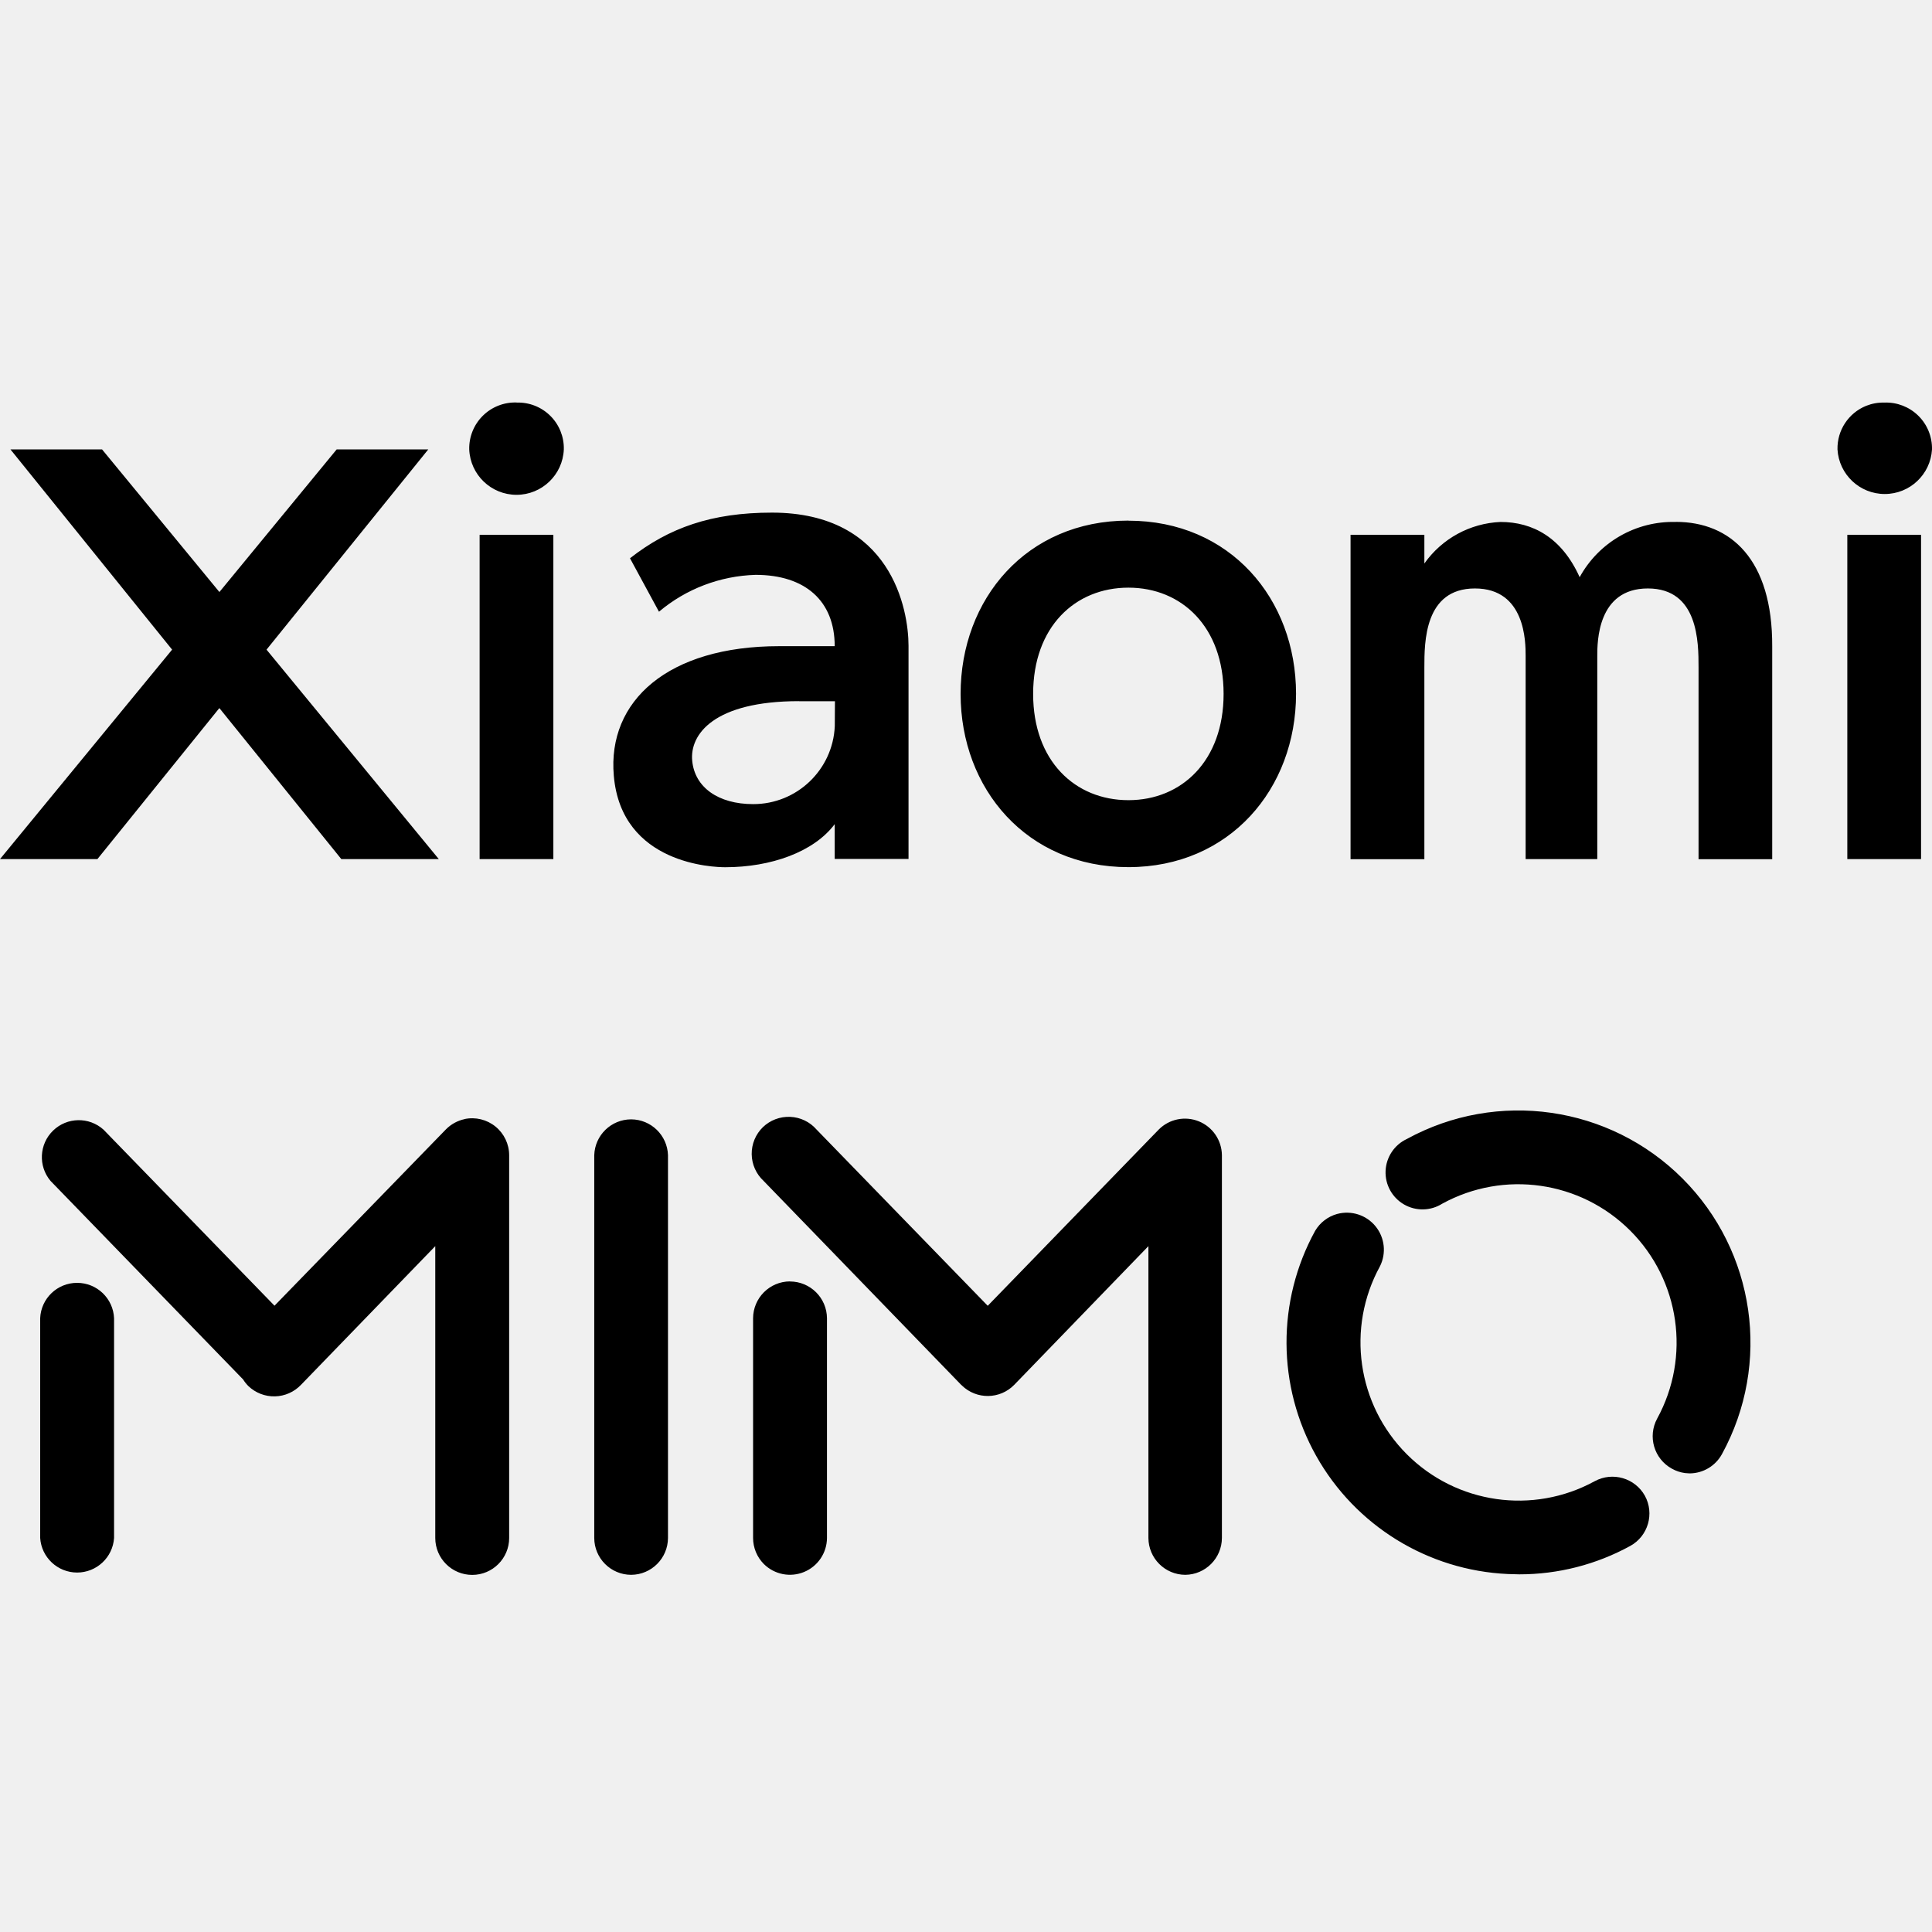
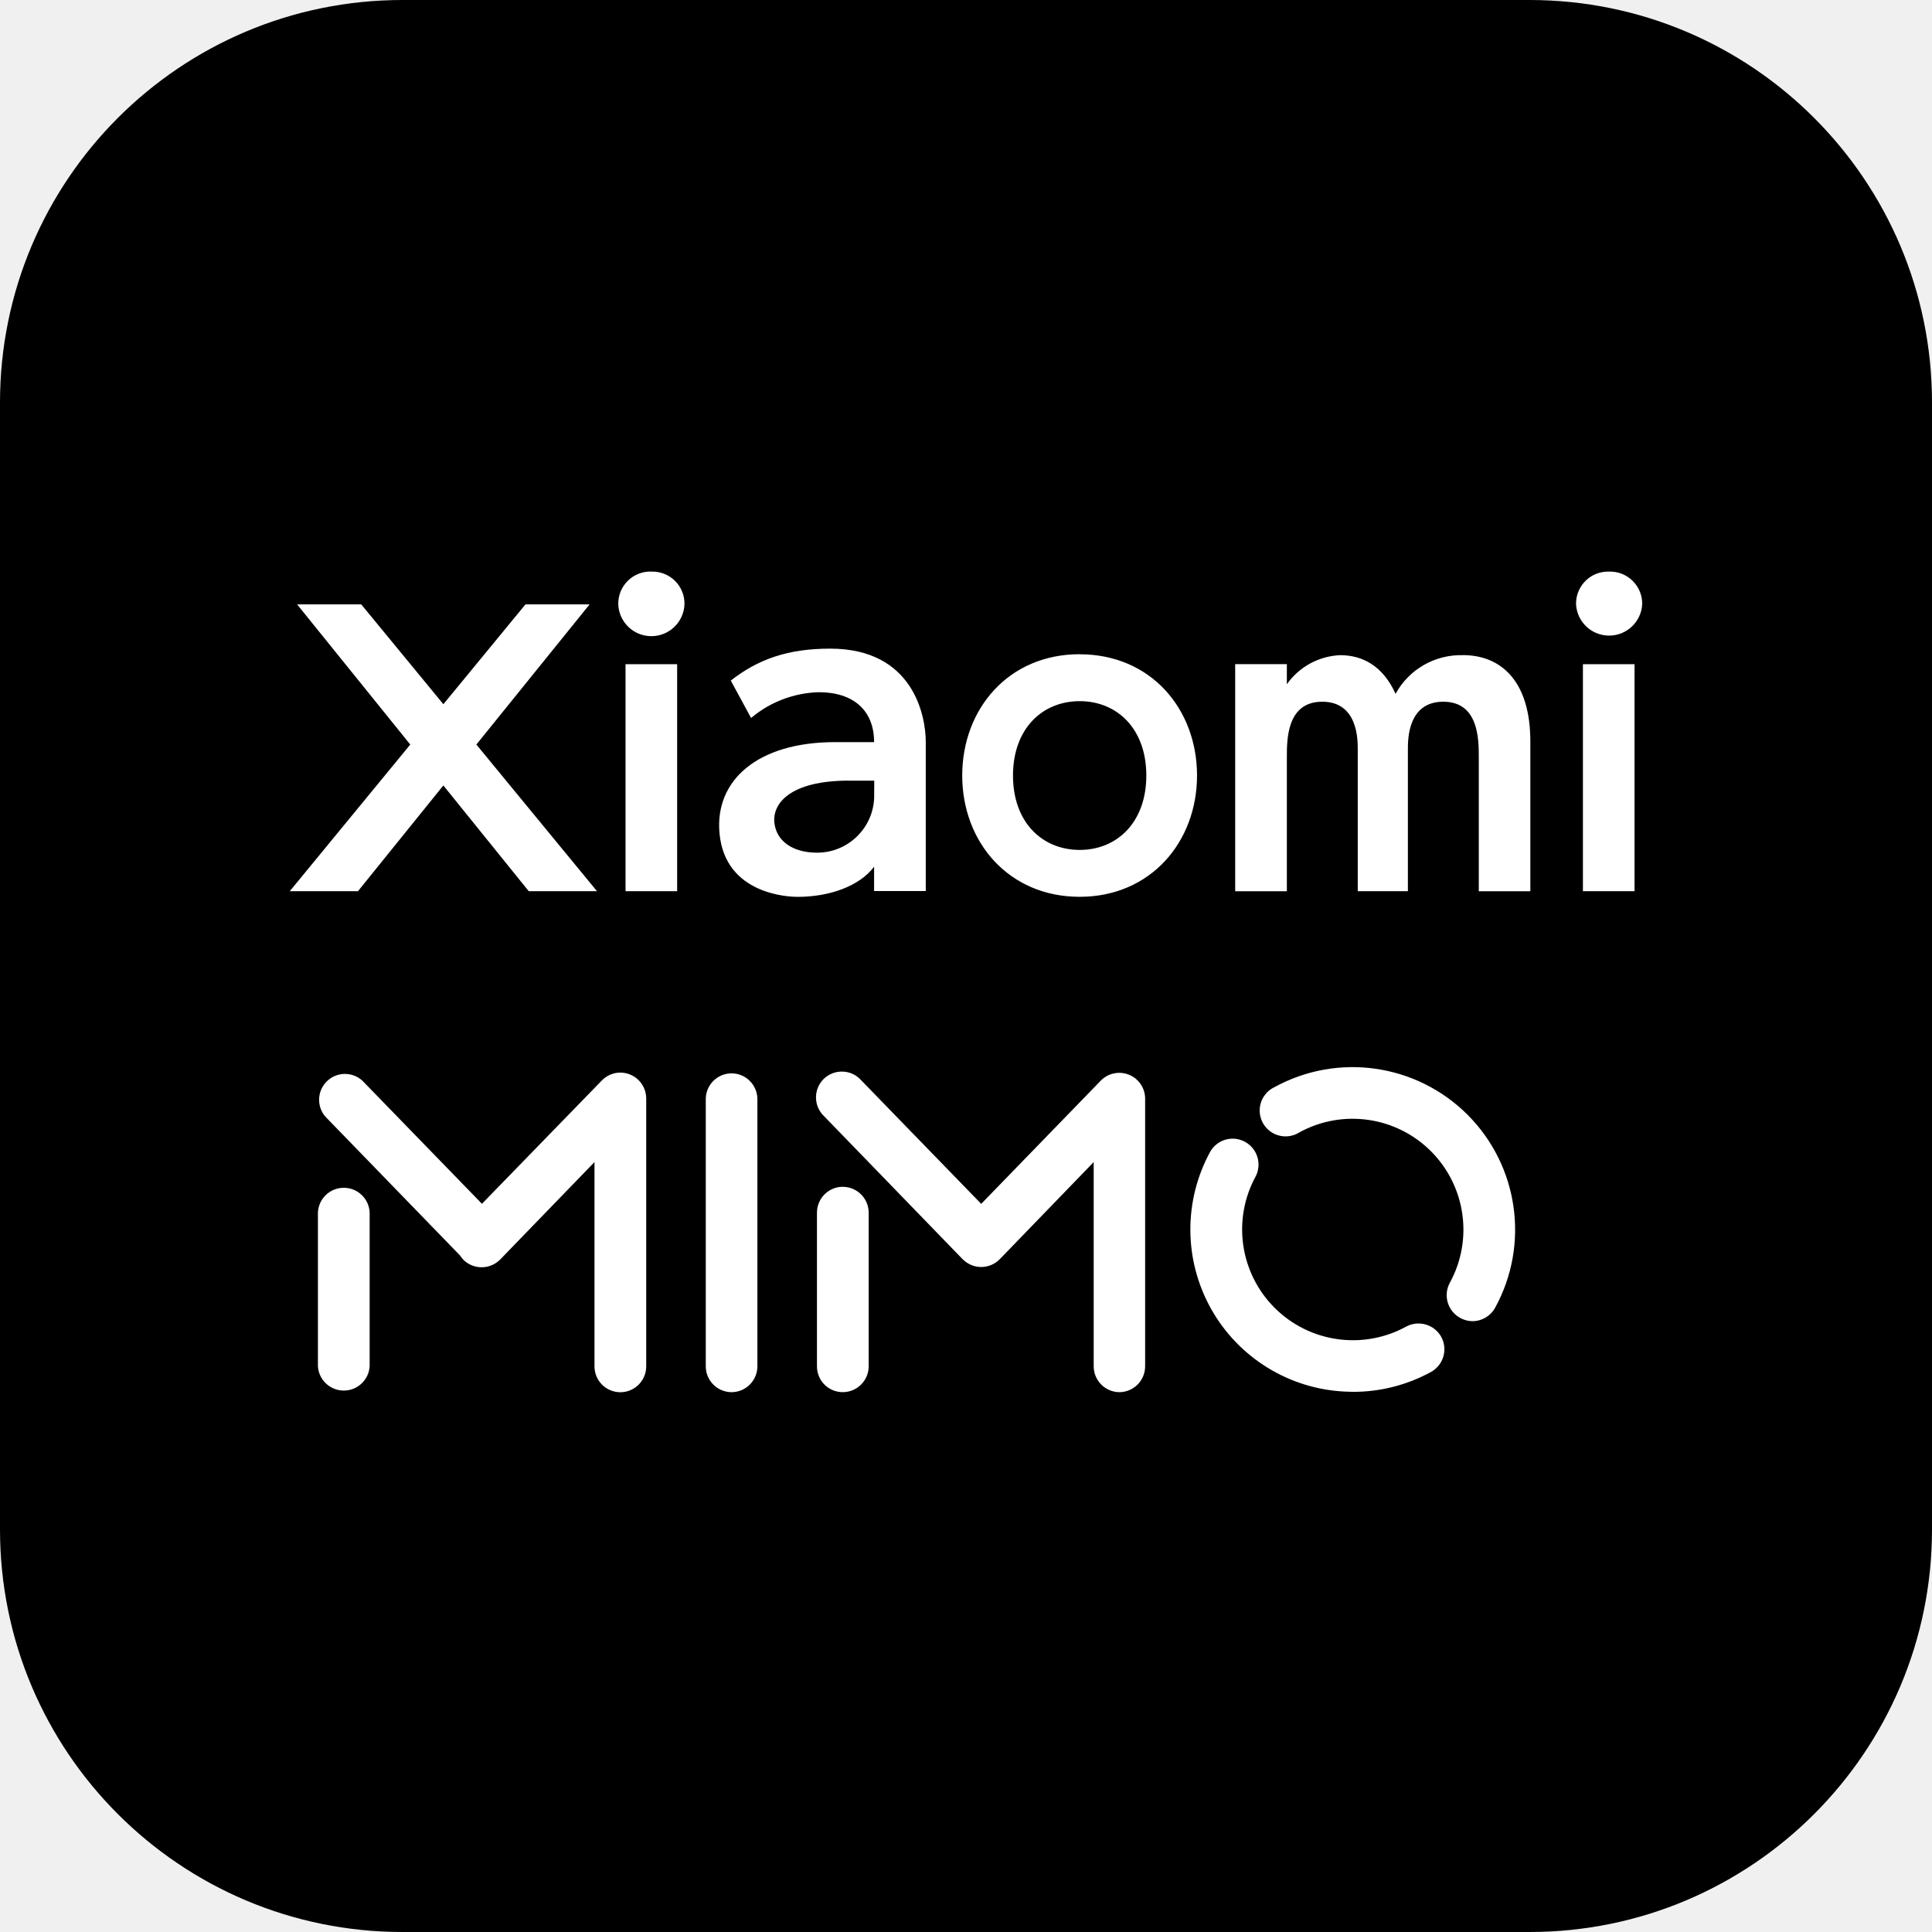
- <svg xmlns="http://www.w3.org/2000/svg" fill="#000000" fill-rule="evenodd" height="24" viewBox="0 0 24 24" width="24">
-   <path d="M.958 15.936a.459.459 0 01.459.44v2.729a.46.46 0 01-.918 0v-2.729a.459.459 0 01.459-.44zm4.814-2.035a.46.46 0 01.553.45v4.754a.458.458 0 11-.918 0V15.48L3.74 17.202a.462.462 0 01-.655.016.462.462 0 01-.065-.082L.628 14.67a.459.459 0 01.658-.637l2.124 2.187 2.127-2.188a.46.46 0 01.235-.13zm2.068.004a.46.46 0 01.458.445v4.755a.46.46 0 01-.458.458.459.459 0 01-.458-.458V14.35a.459.459 0 01.458-.445zm1.973 2.014a.46.46 0 01.46.457v2.729a.46.46 0 01-.784.324.46.46 0 01-.134-.324v-2.729a.46.46 0 01.458-.458zm.002-2.045a.458.458 0 01.328.157l2.127 2.19 2.125-2.19a.459.459 0 01.784.318v4.756a.46.46 0 01-.455.458.46.46 0 01-.458-.458V15.48l-1.667 1.723a.46.46 0 01-.65.008l-.005-.005c0-.002-.002-.002-.004-.003l-2.455-2.534a.46.46 0 01-.008-.667.461.461 0 01.338-.128zm6.797 1.206a.46.46 0 01.53.651A1.966 1.966 0 0019.81 18.4a.462.462 0 01.623.18.46.46 0 01-.181.624 2.863 2.863 0 01-1.38.353l-.142-.004a2.88 2.88 0 01-2.393-4.263.461.461 0 01.274-.21zm.864-.931a2.884 2.884 0 013.915 3.914.46.46 0 01-.402.24l-.057-.004a.458.458 0 01-.164-.055.46.46 0 01-.182-.622 1.967 1.967 0 00-2.669-2.67.459.459 0 11-.441-.803zM9.59 6.368c1.481 0 1.696 1.202 1.696 1.654v2.648h-.917v-.432c-.26.346-.792.535-1.36.535-.133 0-1.289-.03-1.384-1.136-.082-.932.675-1.61 2.053-1.61h.691c0-.563-.367-.886-.983-.886-.44.013-.864.174-1.2.458l-.36-.664c.484-.379 1.012-.567 1.764-.567zm4.427.1c1.263 0 2.082.97 2.083 2.15 0 1.181-.824 2.154-2.083 2.154-1.26 0-2.084-.972-2.084-2.152 0-1.18.82-2.153 2.084-2.153zm6.801.015c.68 0 1.202.465 1.197 1.548v2.642H21.1V8.29c0-.312-.002-.98-.63-.98s-.628.667-.628.838v2.524h-.89V8.148c0-.17-.001-.838-.63-.838-.628 0-.628.668-.628.98v2.383h-.917v-4.03h.917V7a1.22 1.22 0 01.947-.516c.398 0 .76.193.982.686a1.321 1.321 0 011.195-.686zm-18.093.872l1.457-1.772H5.32L3.311 8.07l2.14 2.602H4.24L2.725 8.796 1.21 10.672H0L2.138 8.07.13 5.583h1.138l1.458 1.772zm4.149 3.317h-.916V6.644h.916v4.028zm16.99 0h-.916V6.644h.916v4.028zM9.925 8.71c-1.055 0-1.359.412-1.326.742.032.329.324.537.757.537a1.013 1.013 0 001.014-.968l.002-.31h-.447zM14.018 7.3c-.663 0-1.184.487-1.184 1.32 0 .832.52 1.32 1.184 1.32.662 0 1.182-.49 1.182-1.32 0-.832-.52-1.32-1.182-1.32zM6.417 5.001a.568.568 0 01.587.582.588.588 0 01-1.175 0A.57.57 0 016.417 5zm16.991 0a.57.57 0 01.592.582.588.588 0 01-1.174 0 .57.57 0 01.357-.542.572.572 0 01.225-.04z" />
+ <svg xmlns="http://www.w3.org/2000/svg" width="24" height="24" viewBox="0 0 24 24">
+   <rect width="24" height="24" rx="5" fill="#000000" />
+   <g fill="#FFFFFF" fill-rule="evenodd" transform="translate(3.6 3.6) scale(0.7)">
+     <path d="M.958 15.936a.459.459 0 01.459.44v2.729a.46.46 0 01-.918 0v-2.729a.459.459 0 01.459-.44zm4.814-2.035a.46.46 0 01.553.45v4.754a.458.458 0 11-.918 0V15.48L3.74 17.202a.462.462 0 01-.655.016.462.462 0 01-.065-.082L.628 14.67a.459.459 0 01.658-.637l2.124 2.187 2.127-2.188a.46.46 0 01.235-.13zm2.068.004a.46.46 0 01.458.445v4.755a.46.46 0 01-.458.458.459.459 0 01-.458-.458V14.35a.459.459 0 01.458-.445zm1.973 2.014a.46.46 0 01.46.457v2.729a.46.46 0 01-.784.324.46.46 0 01-.134-.324v-2.729a.46.46 0 01.458-.458zm.002-2.045a.458.458 0 01.328.157l2.127 2.19 2.125-2.19a.459.459 0 01.784.318v4.756a.46.46 0 01-.455.458.46.46 0 01-.458-.458V15.48l-1.667 1.723a.46.46 0 01-.65.008l-.005-.005c0-.002-.002-.002-.004-.003l-2.455-2.534a.46.46 0 01-.008-.667.461.461 0 01.338-.128zm6.797 1.206a.46.46 0 01.53.651A1.966 1.966 0 0019.81 18.4a.462.462 0 01.623.18.46.46 0 01-.181.624 2.863 2.863 0 01-1.38.353l-.142-.004a2.88 2.88 0 01-2.393-4.263.461.461 0 01.274-.21zm.864-.931a2.884 2.884 0 013.915 3.914.46.46 0 01-.402.24l-.057-.004a.458.458 0 01-.164-.055.46.46 0 01-.182-.622 1.967 1.967 0 00-2.669-2.67.459.459 0 11-.441-.803zM9.59 6.368c1.481 0 1.696 1.202 1.696 1.654v2.648h-.917v-.432c-.26.346-.792.535-1.36.535-.133 0-1.289-.03-1.384-1.136-.082-.932.675-1.61 2.053-1.61h.691c0-.563-.367-.886-.983-.886-.44.013-.864.174-1.2.458l-.36-.664c.484-.379 1.012-.567 1.764-.567zm4.427.1c1.263 0 2.082.97 2.083 2.15 0 1.181-.824 2.154-2.083 2.154-1.26 0-2.084-.972-2.084-2.152 0-1.18.82-2.153 2.084-2.153zm6.801.015c.68 0 1.202.465 1.197 1.548v2.642H21.1V8.29c0-.312-.002-.98-.63-.98s-.628.667-.628.838v2.524h-.89V8.148c0-.17-.001-.838-.63-.838-.628 0-.628.668-.628.98v2.383h-.917v-4.03h.917V7a1.22 1.22 0 01.947-.516c.398 0 .76.193.982.686a1.321 1.321 0 011.195-.686zm-18.093.872l1.457-1.772H5.32L3.311 8.07l2.14 2.602H4.24L2.725 8.796 1.21 10.672H0L2.138 8.07.13 5.583h1.138l1.458 1.772zm4.149 3.317h-.916V6.644h.916v4.028zm16.99 0h-.916V6.644h.916v4.028zM9.925 8.71c-1.055 0-1.359.412-1.326.742.032.329.324.537.757.537a1.013 1.013 0 001.014-.968l.002-.31h-.447zM14.018 7.3c-.663 0-1.184.487-1.184 1.32 0 .832.52 1.32 1.184 1.32.662 0 1.182-.49 1.182-1.32 0-.832-.52-1.32-1.182-1.32zM6.417 5.001a.568.568 0 01.587.582.588.588 0 01-1.175 0A.57.57 0 016.417 5zm16.991 0a.57.57 0 01.592.582.588.588 0 01-1.174 0 .57.57 0 01.357-.542.572.572 0 01.225-.04z" />
+   </g>
</svg>
